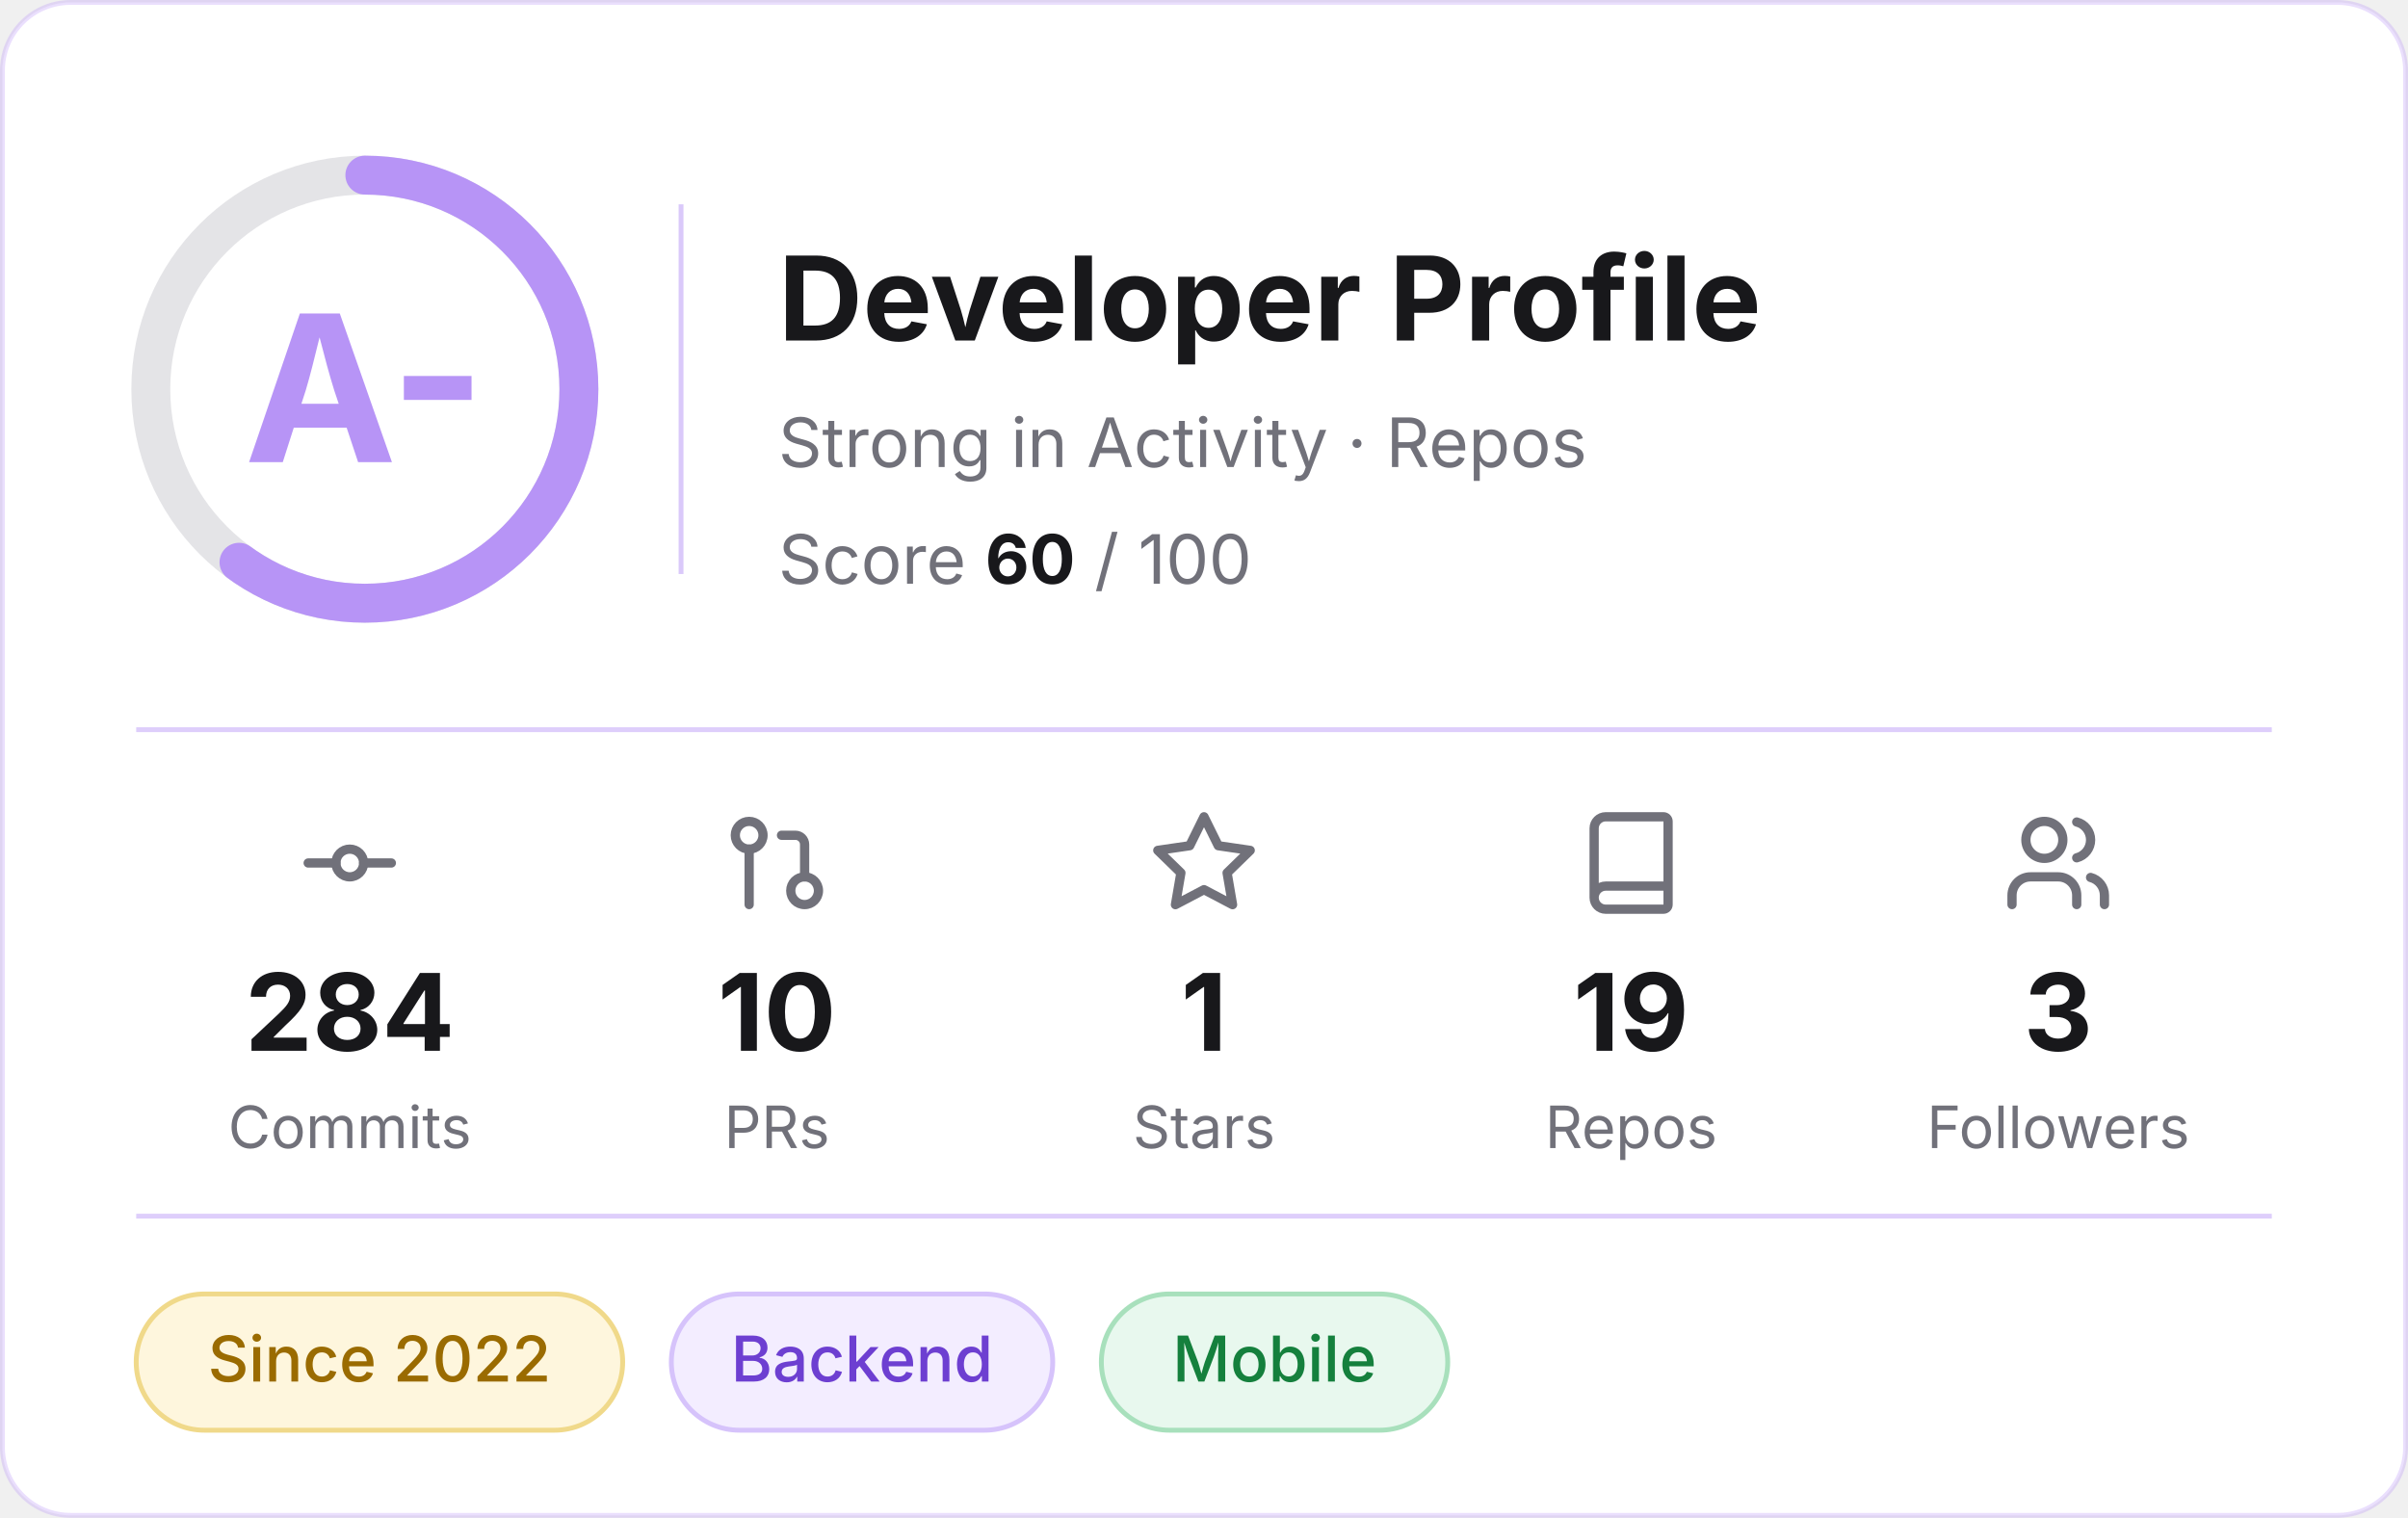
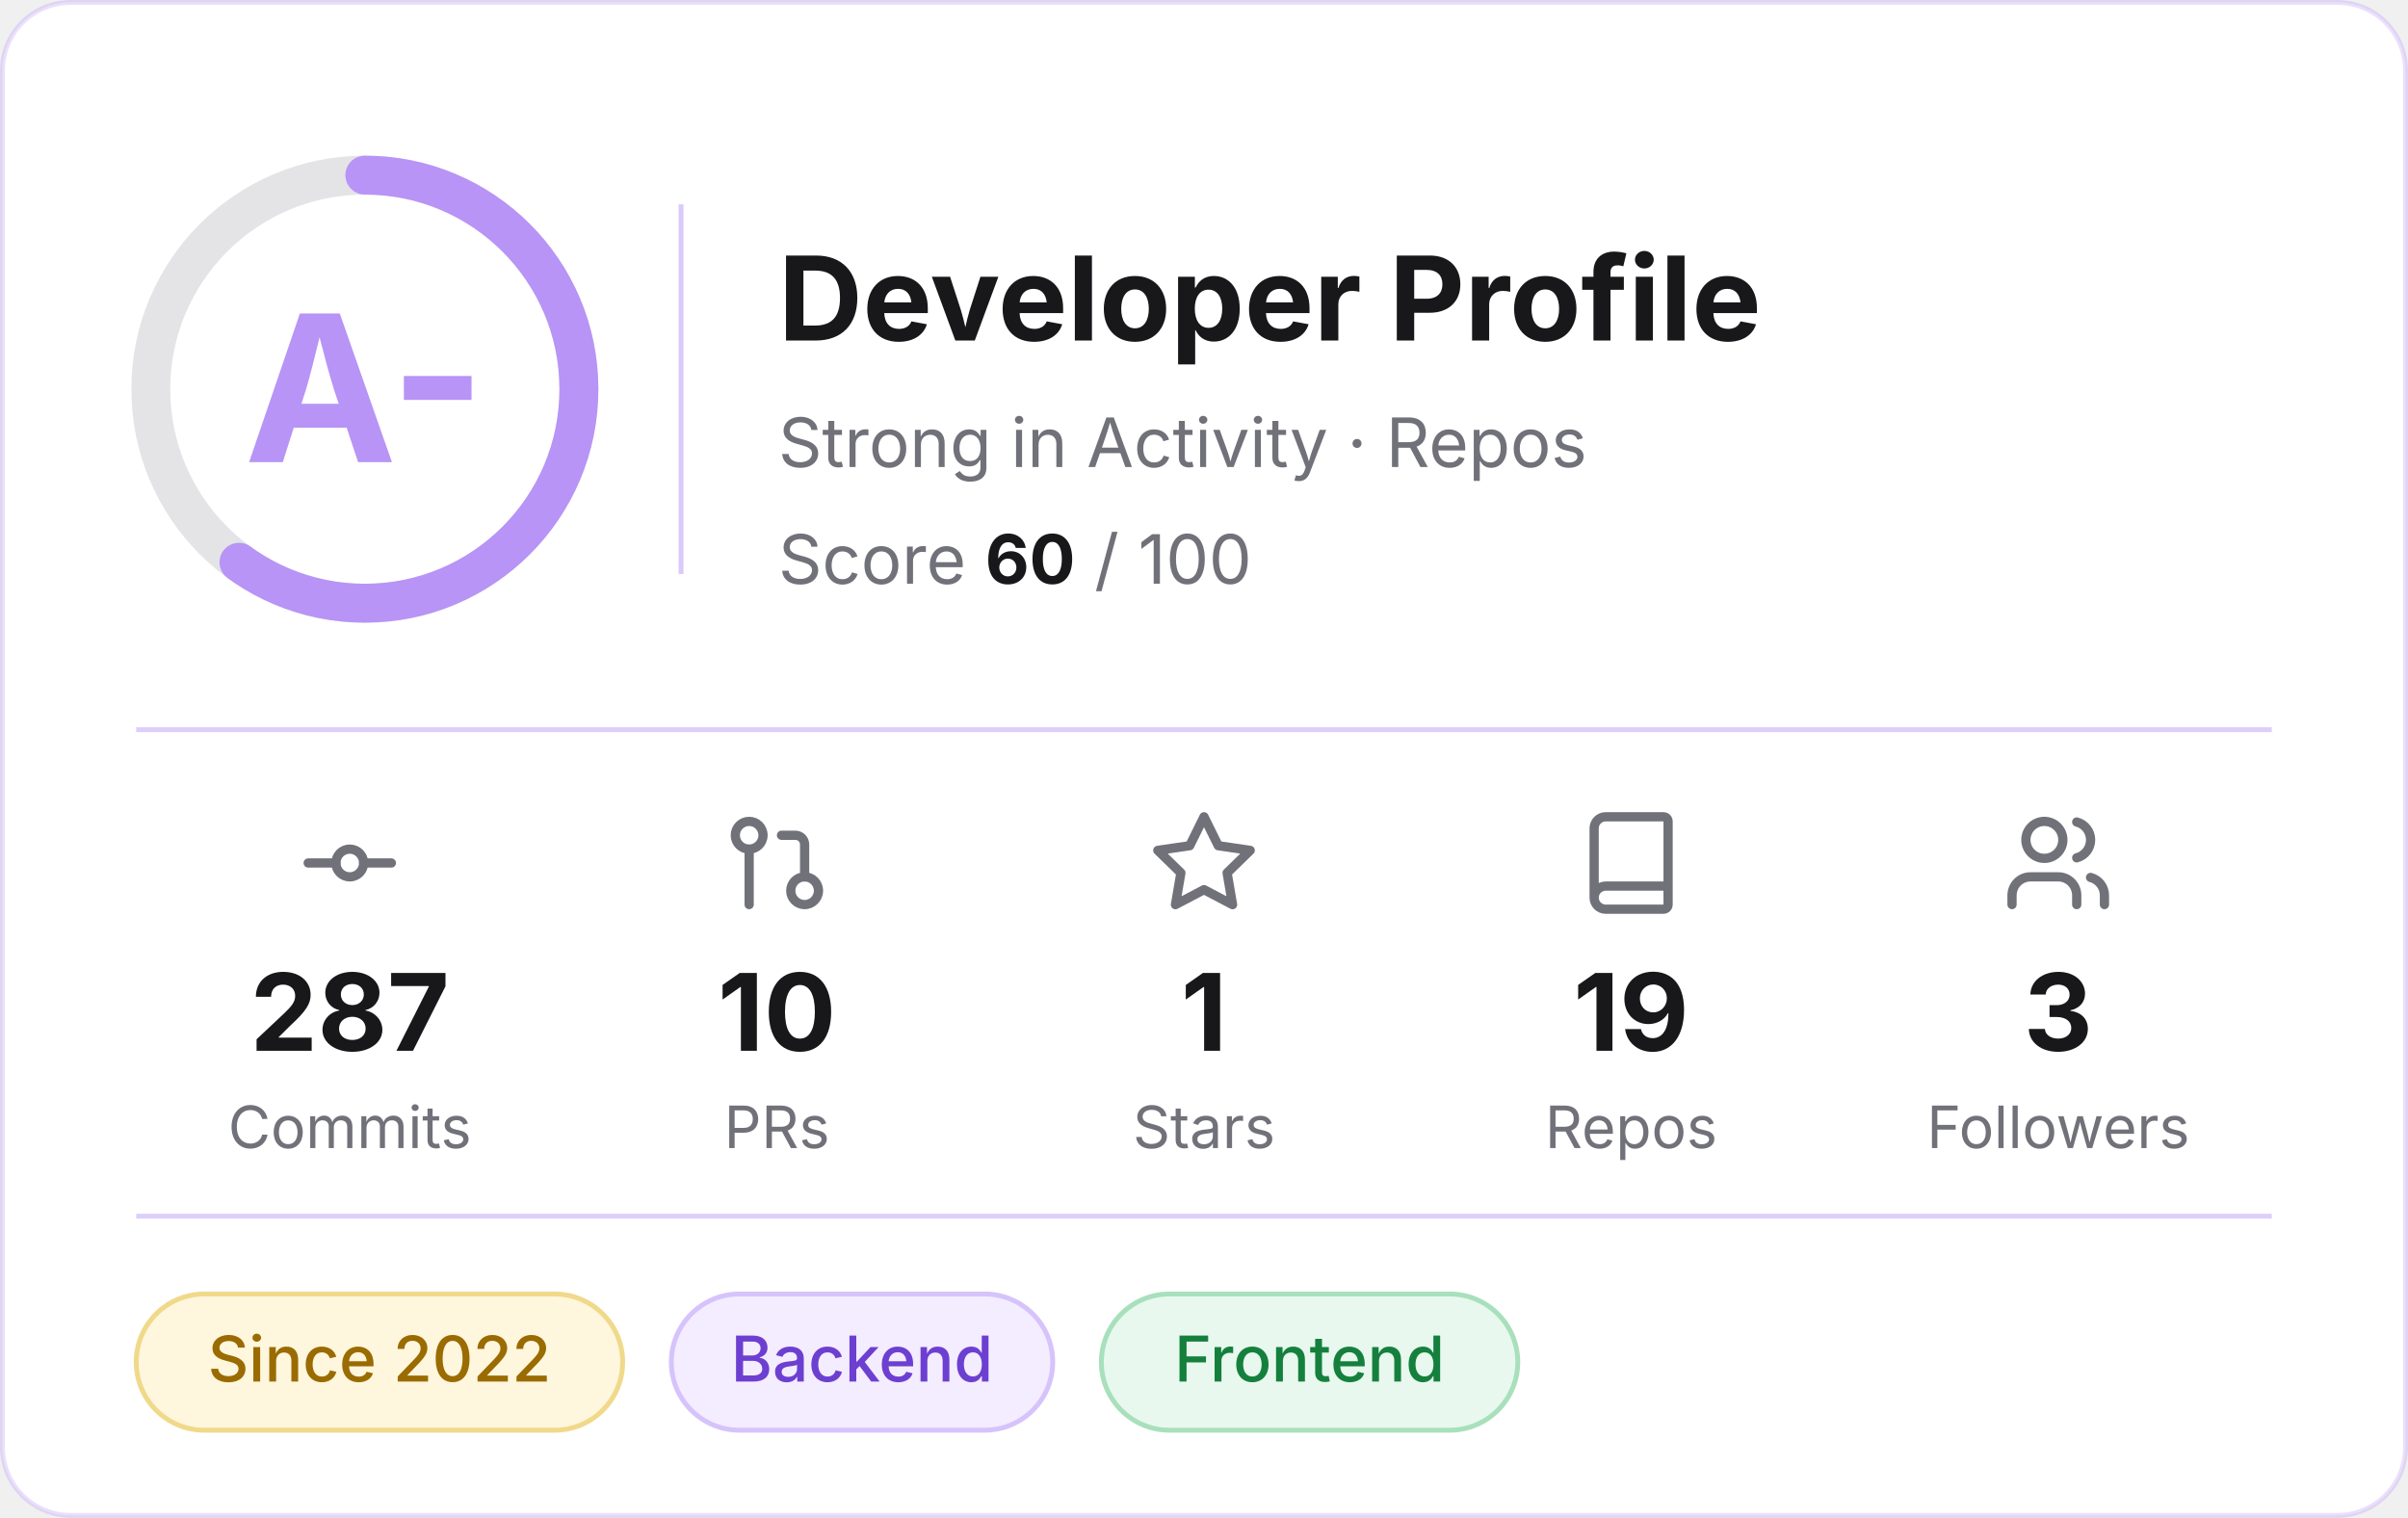
<svg xmlns="http://www.w3.org/2000/svg" width="495" height="312" viewBox="0 0 495 312" role="img" aria-label="Developer profile: grade A-, score 60 of 100">
  <rect x="0.5" y="0.5" width="494" height="311" rx="14" fill="#FFFFFF" stroke="#B794F6" stroke-opacity="0.3" />
  <g font-family="Inter, -apple-system, 'Segoe UI', Helvetica, Arial, sans-serif">
    <circle cx="75" cy="80" r="44" fill="none" stroke="#E4E4E7" stroke-width="8" />
    <circle cx="75" cy="80" r="44" fill="none" stroke="#B794F6" stroke-width="8" stroke-linecap="round" stroke-dasharray="165.9 276.5" transform="rotate(-90 75 80)" />
    <text x="75" y="95" text-anchor="middle" font-size="42" font-weight="700" fill="#B794F6">A-</text>
    <line x1="140" y1="42" x2="140" y2="118" stroke="#B794F6" stroke-opacity="0.5" />
    <text x="160" y="70" font-size="24" font-weight="700" fill="#18181B">Developer Profile</text>
    <text x="160" y="96" font-size="14" fill="#71717A">Strong in Activity · Repos</text>
    <text x="160" y="120" font-size="14" fill="#71717A">Score <tspan font-weight="700" fill="#18181B">60</tspan> / 100</text>
    <line x1="28" y1="150" x2="467" y2="150" stroke="#B794F6" stroke-opacity="0.45" />
    <g transform="translate(60.5,166) scale(0.95)" fill="none" stroke="#71717A" stroke-width="2" stroke-linecap="round" stroke-linejoin="round">
      <circle cx="12" cy="12" r="3" />
      <line x1="3" y1="12" x2="9" y2="12" />
      <line x1="15" y1="12" x2="21" y2="12" />
    </g>
-     <text x="71.9" y="216" text-anchor="middle" font-size="22" font-weight="700" fill="#18181B">284</text>
+     <text x="71.9" y="216" text-anchor="middle" font-size="22" font-weight="700" fill="#18181B">287</text>
    <text x="71.9" y="236" text-anchor="middle" font-size="12" fill="#71717A">Commits</text>
    <g transform="translate(148.3,166) scale(0.95)" fill="none" stroke="#71717A" stroke-width="2" stroke-linecap="round" stroke-linejoin="round">
      <circle cx="18" cy="18" r="3" />
      <circle cx="6" cy="6" r="3" />
      <path d="M13 6h3a2 2 0 0 1 2 2v7" />
      <line x1="6" y1="9" x2="6" y2="21" />
    </g>
    <text x="159.7" y="216" text-anchor="middle" font-size="22" font-weight="700" fill="#18181B">10</text>
    <text x="159.7" y="236" text-anchor="middle" font-size="12" fill="#71717A">PRs</text>
    <g transform="translate(236.1,166) scale(0.95)" fill="none" stroke="#71717A" stroke-width="2" stroke-linecap="round" stroke-linejoin="round">
      <polygon points="12 2 15.09 8.26 22 9.27 17 14.14 18.18 21.02 12 17.77 5.82 21.02 7 14.14 2 9.27 8.91 8.26 12 2" />
    </g>
    <text x="247.5" y="216" text-anchor="middle" font-size="22" font-weight="700" fill="#18181B">1</text>
    <text x="247.5" y="236" text-anchor="middle" font-size="12" fill="#71717A">Stars</text>
    <g transform="translate(323.9,166) scale(0.95)" fill="none" stroke="#71717A" stroke-width="2" stroke-linecap="round" stroke-linejoin="round">
      <path d="M4 19.5v-15A2.5 2.5 0 0 1 6.5 2H19a1 1 0 0 1 1 1v18a1 1 0 0 1-1 1H6.5a1 1 0 0 1 0-5H20" />
    </g>
    <text x="335.3" y="216" text-anchor="middle" font-size="22" font-weight="700" fill="#18181B">19</text>
    <text x="335.3" y="236" text-anchor="middle" font-size="12" fill="#71717A">Repos</text>
    <g transform="translate(411.7,166) scale(0.95)" fill="none" stroke="#71717A" stroke-width="2" stroke-linecap="round" stroke-linejoin="round">
      <path d="M16 21v-2a4 4 0 0 0-4-4H6a4 4 0 0 0-4 4v2" />
      <circle cx="9" cy="7" r="4" />
      <path d="M22 21v-2a4 4 0 0 0-3-3.87" />
      <path d="M16 3.13a4 4 0 0 1 0 7.75" />
    </g>
    <text x="423.1" y="216" text-anchor="middle" font-size="22" font-weight="700" fill="#18181B">3</text>
    <text x="423.1" y="236" text-anchor="middle" font-size="12" fill="#71717A">Followers</text>
    <line x1="28" y1="250" x2="467" y2="250" stroke="#B794F6" stroke-opacity="0.45" />
    <rect x="28.0" y="266" width="100.0" height="28" rx="14" fill="#FEF6DD" stroke="#F0D98A" />
    <text x="78.0" y="284" text-anchor="middle" font-size="13" font-weight="500" fill="#9A6B00">Since 2022</text>
    <rect x="138.0" y="266" width="78.4" height="28" rx="14" fill="#F3EDFF" stroke="#D6C3FB" />
    <text x="177.2" y="284" text-anchor="middle" font-size="13" font-weight="500" fill="#6D3FD1">Backend</text>
-     <rect x="226.4" y="266" width="71.2" height="28" rx="14" fill="#E8F8EE" stroke="#A8E0BC" />
-     <text x="262.0" y="284" text-anchor="middle" font-size="13" font-weight="500" fill="#15803D">Mobile</text>
+     <rect x="226.4" y="266" width="85.6" height="28" rx="14" fill="#E8F8EE" stroke="#A8E0BC" />
+     <text x="269.2" y="284" text-anchor="middle" font-size="13" font-weight="500" fill="#15803D">Frontend</text>
  </g>
</svg>
